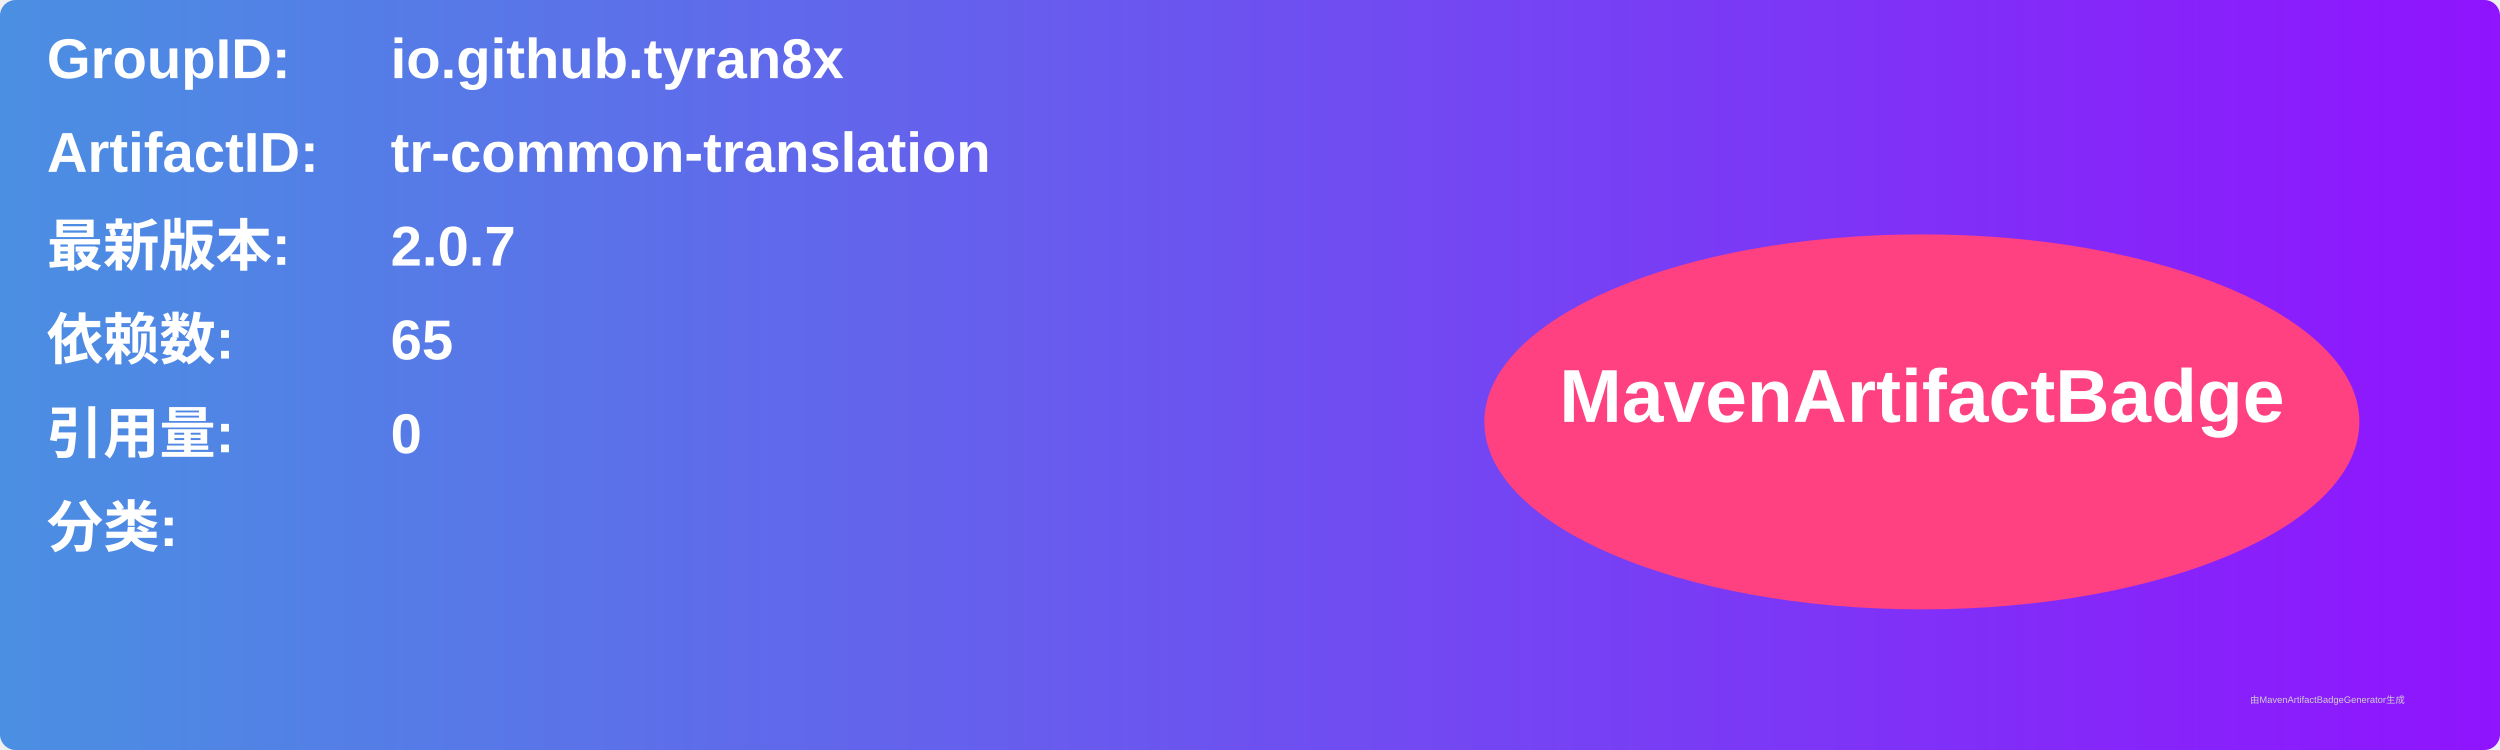
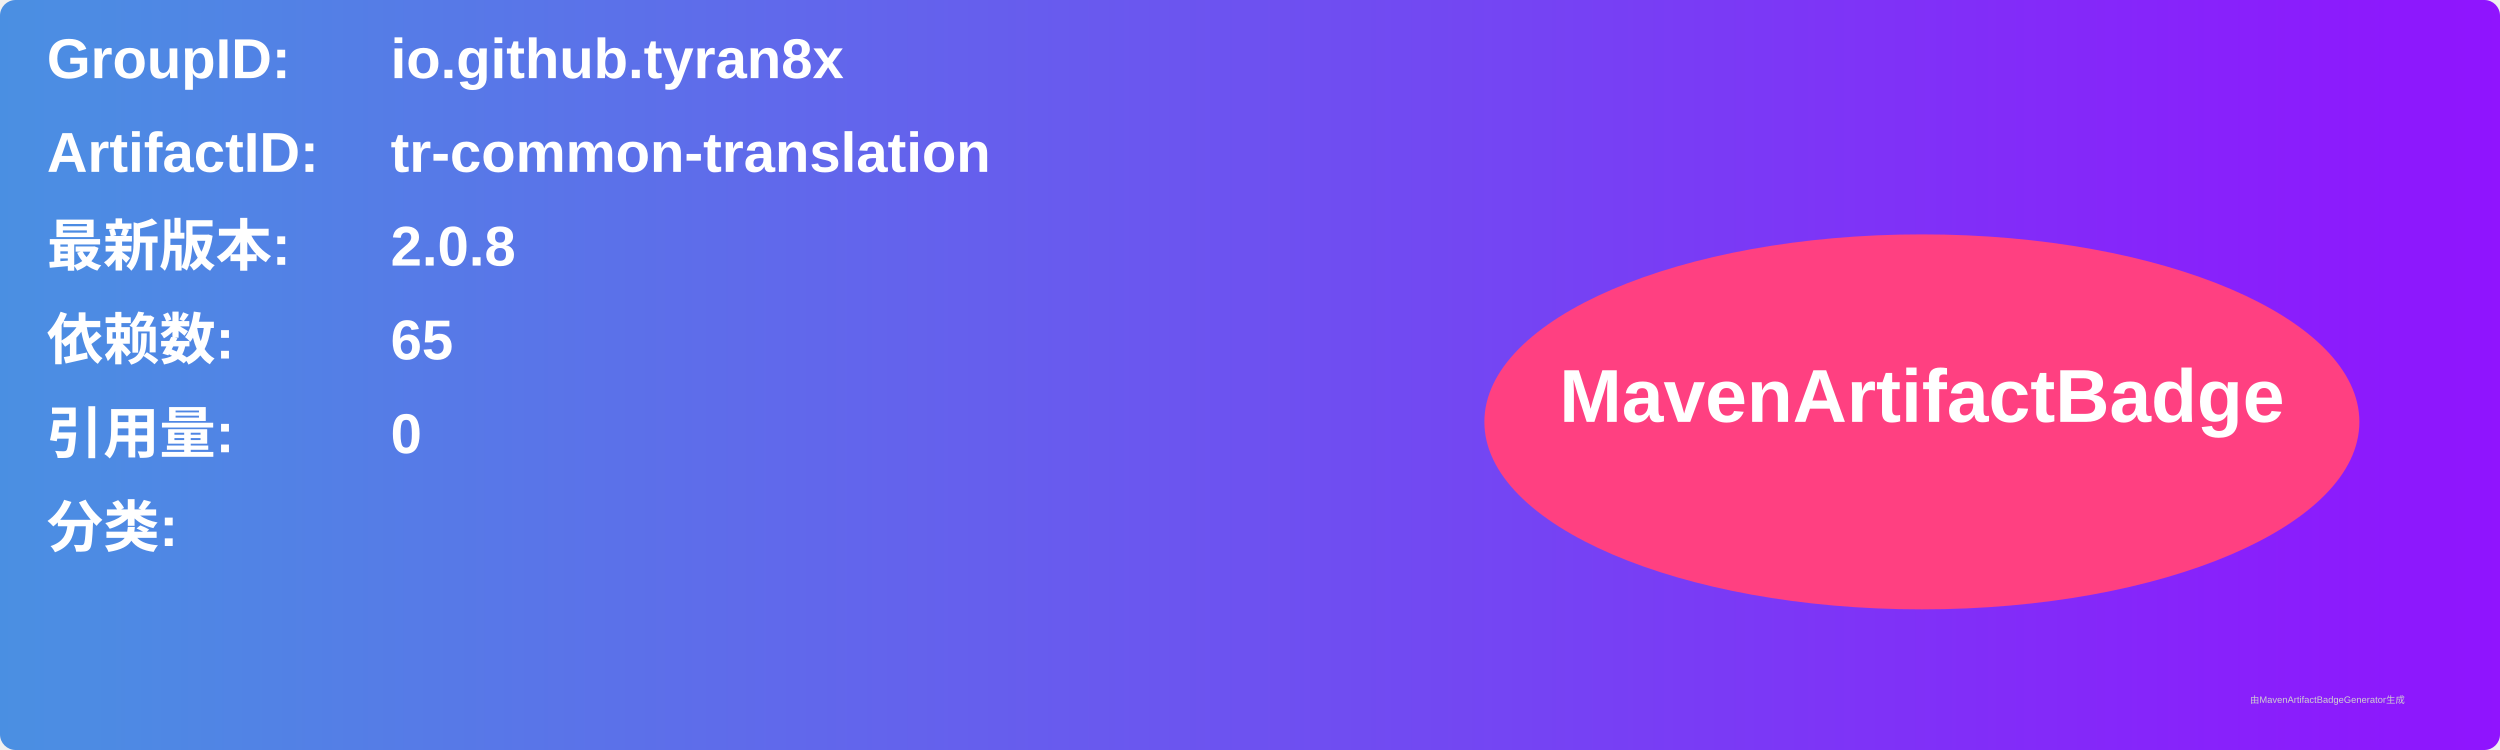
<svg xmlns="http://www.w3.org/2000/svg" width="800" height="240" viewBox="0 0 800 240">
  <linearGradient id="grad" x1="0%" y1="0%" x2="100%" y2="0%">
    <stop offset="0%" stop-color="#4a90e2" />
    <stop offset="100%" stop-color="#9013fe" />
  </linearGradient>
  <rect width="100%" height="100%" rx="5" ry="5" fill="url(#grad)" />
  <g transform="translate(15, 15)">
    <text x="0" y="10" font-family="Arial" font-size="18" fill="white" font-weight="bold" width="260">GroupID:</text>
    <text x="110" y="10" font-family="Arial" font-size="18" fill="white" font-weight="bold" width="460">io.github.tyran8x</text>
    <text x="0" y="40" font-family="Arial" font-size="18" fill="white" font-weight="bold" width="260">ArtifactID:</text>
    <text x="110" y="40" font-family="Arial" font-size="18" fill="white" font-weight="bold" width="460">tr-common-translation</text>
    <text x="0" y="70" font-family="Arial" font-size="18" fill="white" font-weight="bold">最新版本:</text>
    <text x="110" y="70" font-family="Arial" font-size="18" fill="white" font-weight="bold">
-       <tspan font-weight="bold">2.0.7</tspan>
+       <tspan font-weight="bold">2.0.8</tspan>
    </text>
    <text x="0" y="100" font-family="Arial" font-size="18" fill="white" font-weight="bold">依赖数: </text>
    <text x="110" y="100" font-family="Arial" font-size="18" fill="white">
      <tspan font-weight="bold">65</tspan>
    </text>
    <text x="0" y="130" font-family="Arial" font-size="18" fill="white" font-weight="bold">引用量: </text>
    <text x="110" y="130" font-family="Arial" font-size="18" fill="white">
      <tspan font-weight="bold">0</tspan>
    </text>
    <text x="0" y="160" font-family="Arial" font-size="18" fill="white" font-weight="bold">分类:</text>
    <text x="10" y="190" font-family="Arial" font-size="10" fill="white">
      <tspan font-weight="bold" />
    </text>
    <ellipse cx="600" cy="120" rx="140" ry="60" fill="#ff4081" />
    <text x="600" y="120" text-anchor="middle" font-family="Arial" font-size="24" fill="white" font-weight="bold">MavenArtifactBadge</text>
  </g>
  <text x="720" y="225" font-family="Arial" font-size="3" fill="#d0d0d0">由MavenArtifactBadgeGenerator生成</text>
</svg>
